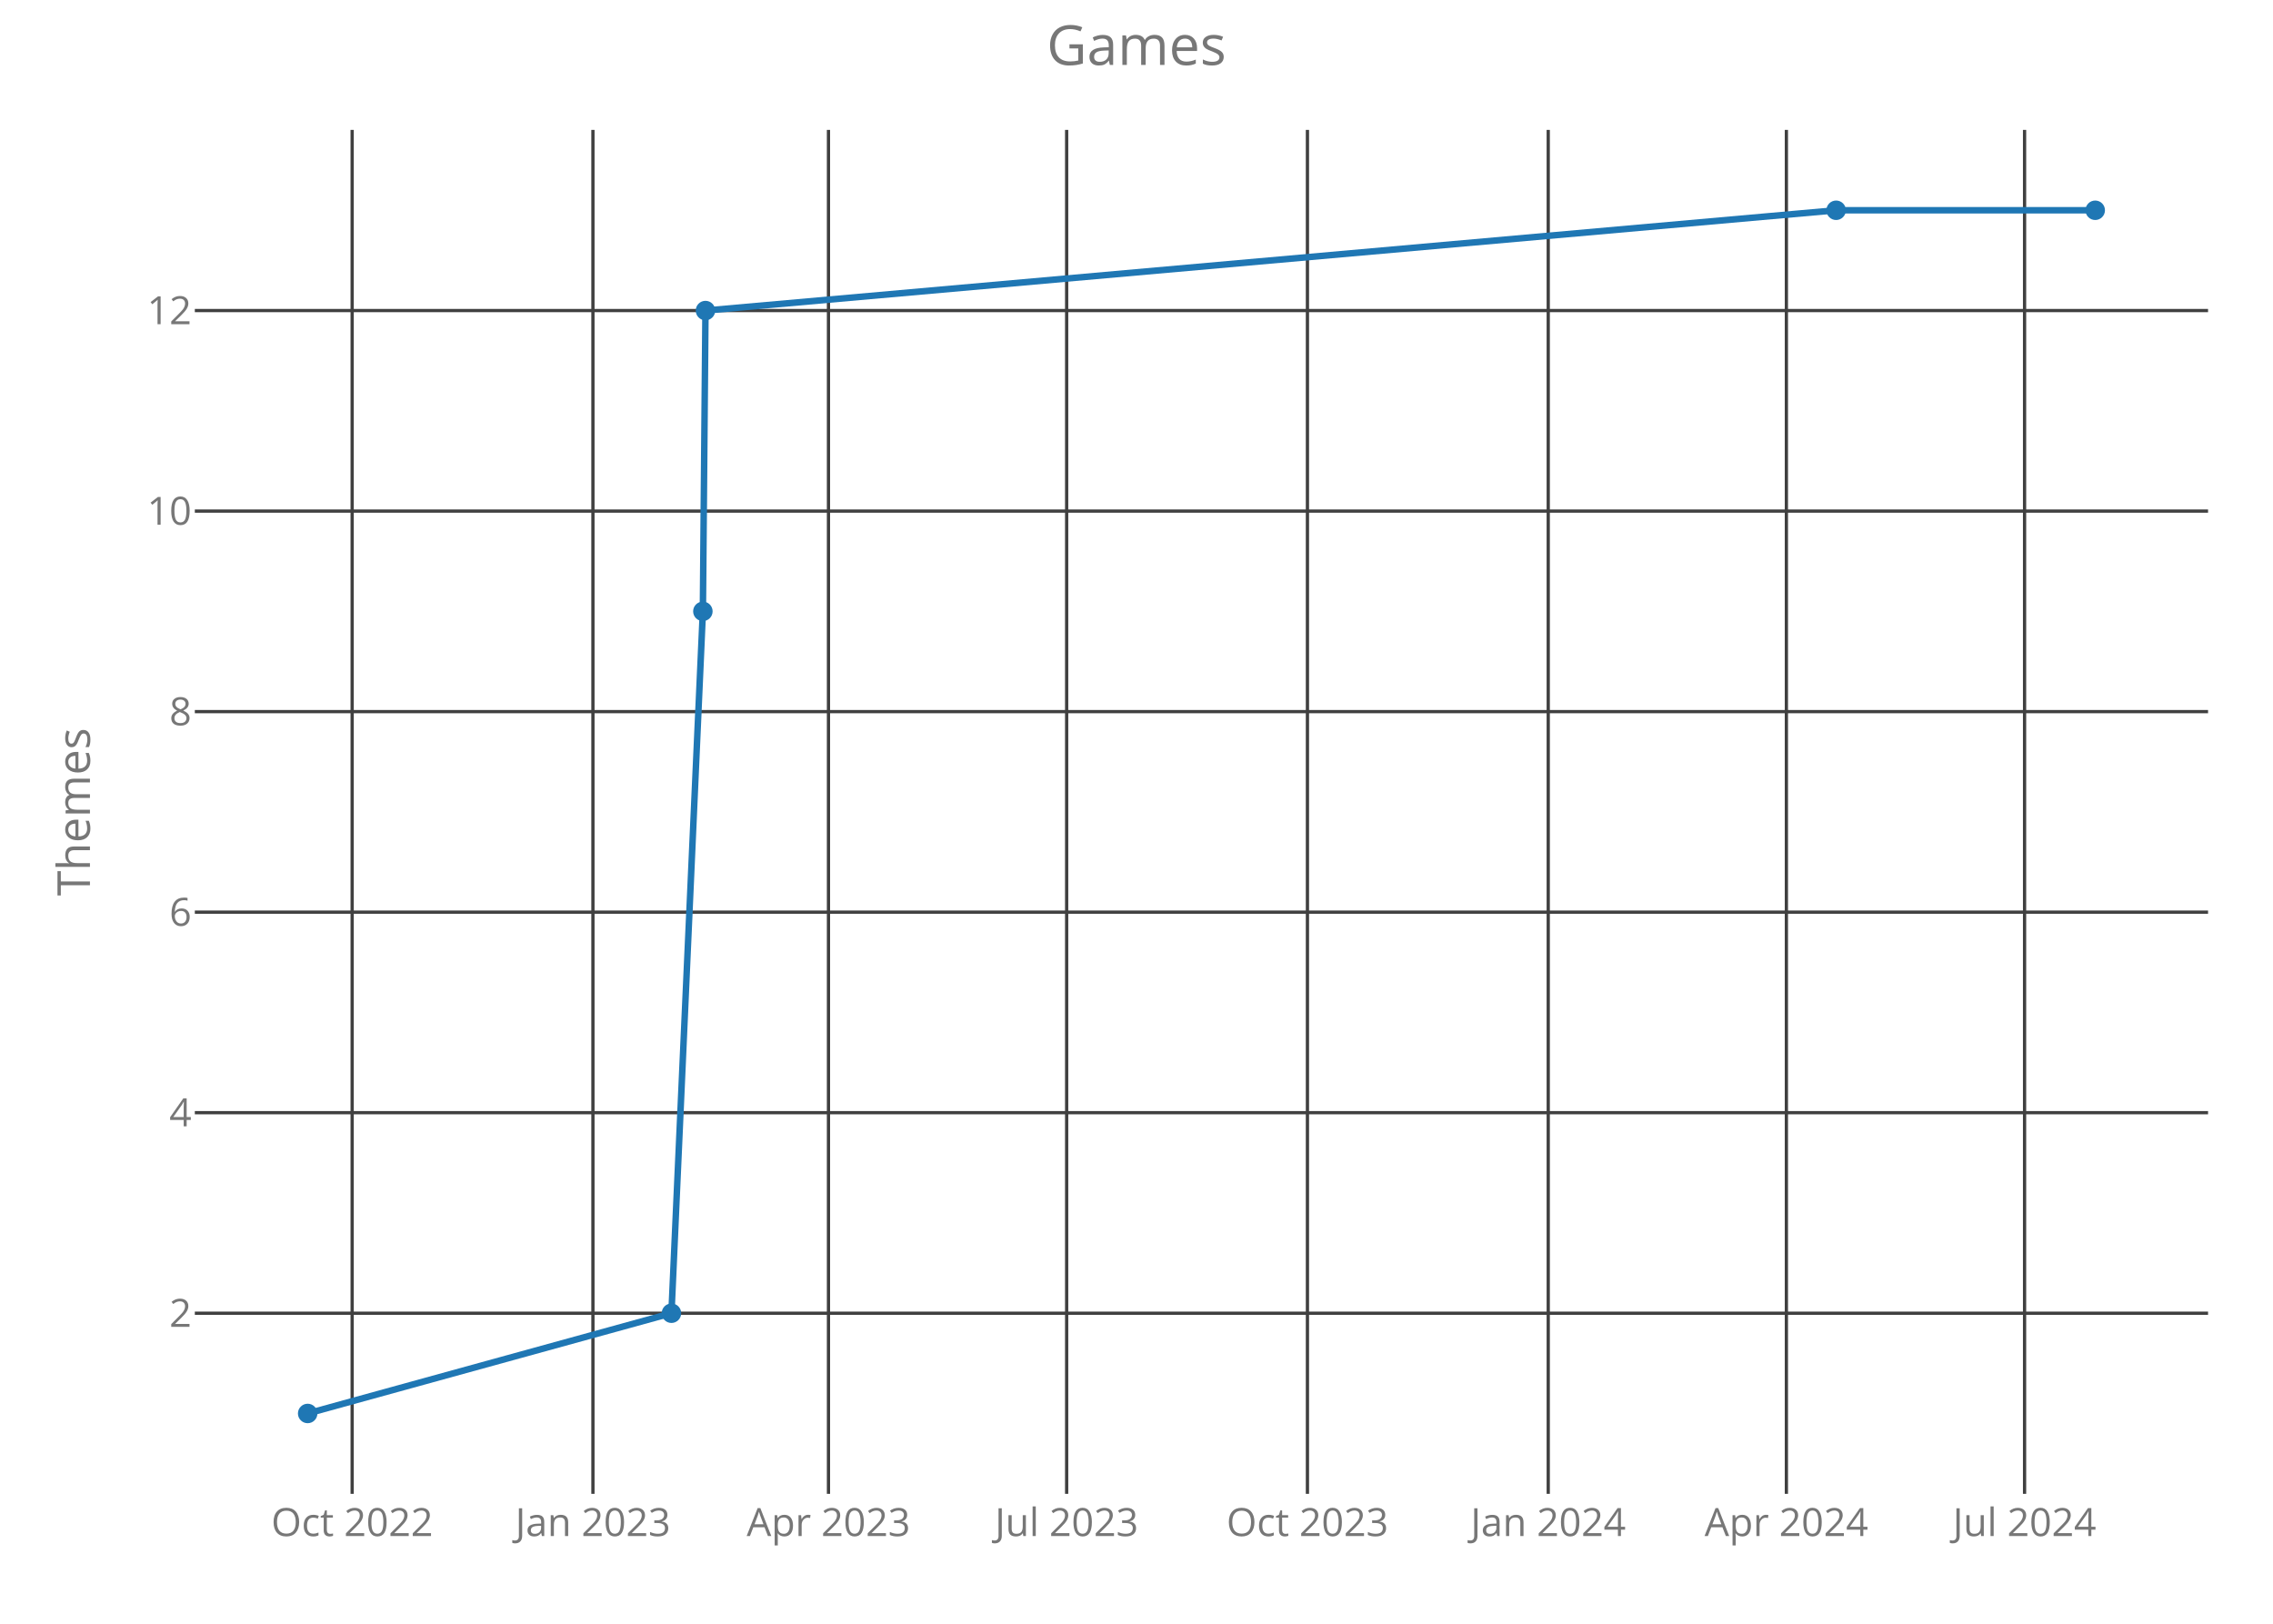
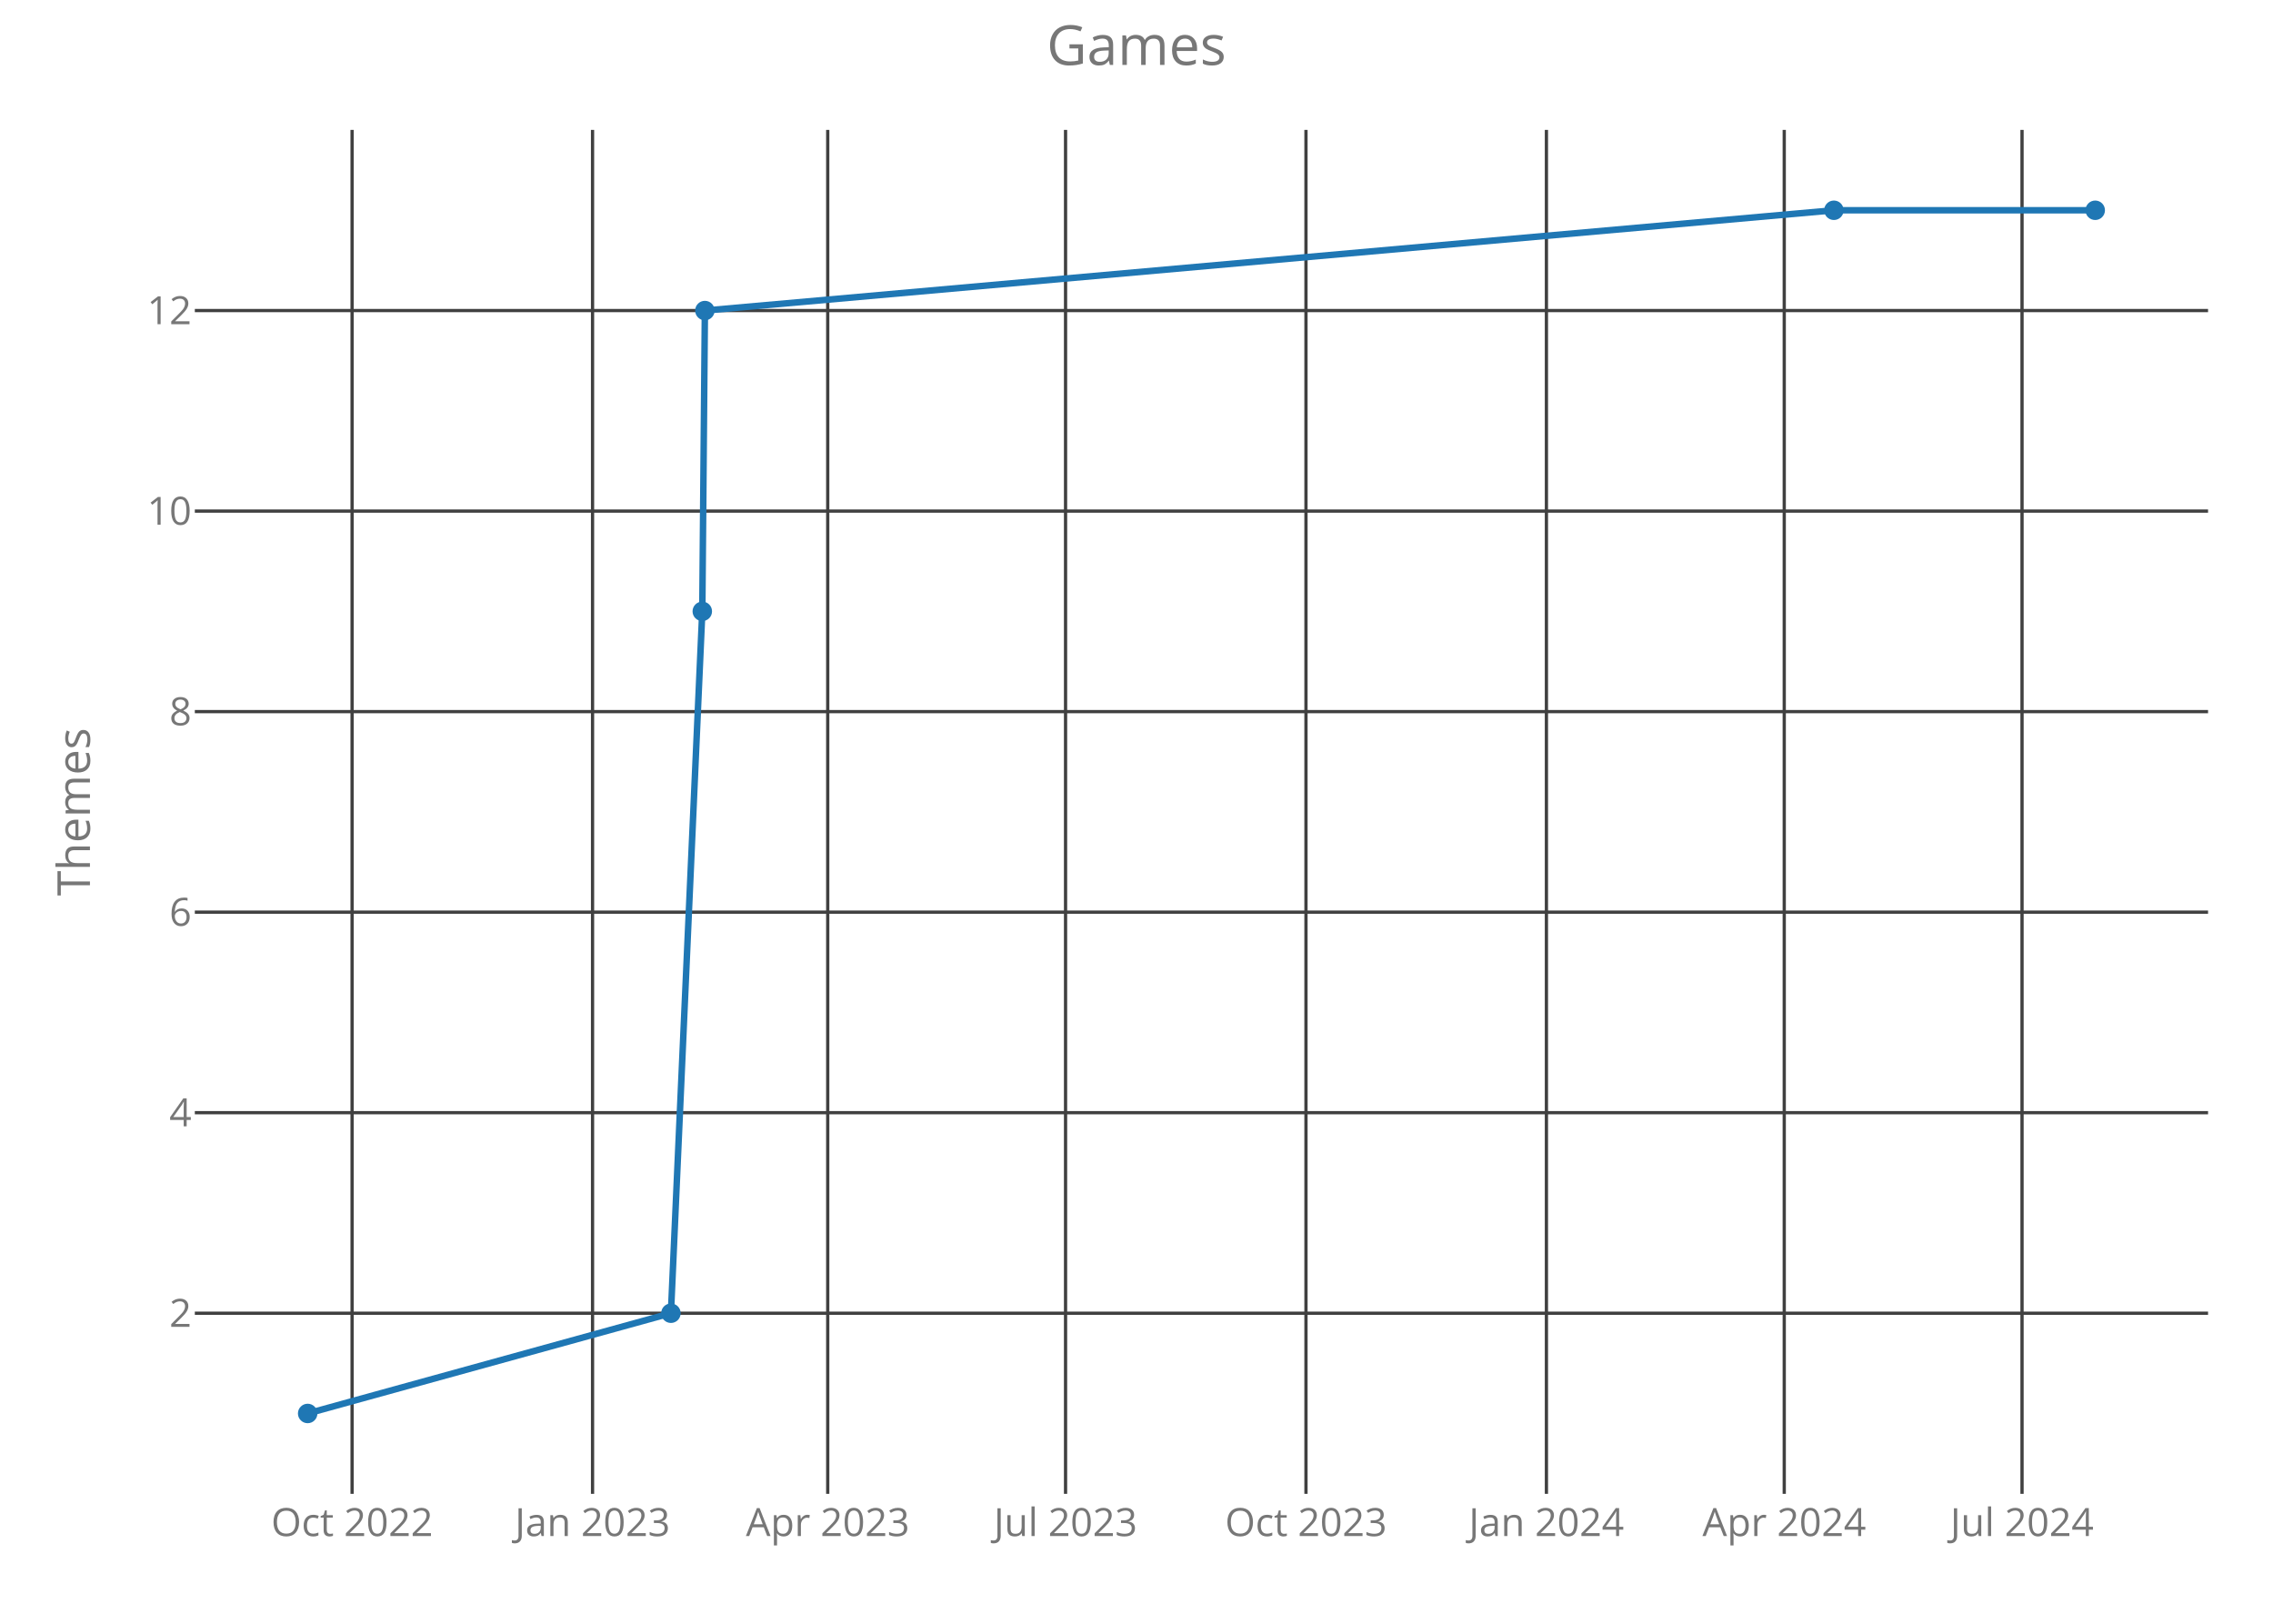
<svg xmlns="http://www.w3.org/2000/svg" class="main-svg" width="700" height="500" style="" viewBox="0 0 700 500">
  <rect x="0" y="0" width="700" height="500" style="fill: rgb(0, 0, 0); fill-opacity: 0;" />
-   <defs id="defs-050ee4">
+   <defs id="defs-c00dd9">
    <g class="clips">
-       <clipPath id="clip050ee4xyplot" class="plotclip">
+       <clipPath id="clipc00dd9xyplot" class="plotclip">
        <rect width="620" height="420" />
      </clipPath>
-       <clipPath class="axesclip" id="clip050ee4x">
+       <clipPath class="axesclip" id="clipc00dd9x">
        <rect x="60" y="0" width="620" height="500" />
      </clipPath>
-       <clipPath class="axesclip" id="clip050ee4y">
+       <clipPath class="axesclip" id="clipc00dd9y">
        <rect x="0" y="40" width="700" height="420" />
      </clipPath>
-       <clipPath class="axesclip" id="clip050ee4xy">
+       <clipPath class="axesclip" id="clipc00dd9xy">
        <rect x="60" y="40" width="620" height="420" />
      </clipPath>
    </g>
    <g class="gradients" />
  </defs>
  <g class="bglayer">
    <rect class="bg" x="60" y="40" width="620" height="420" style="fill: rgb(0, 0, 0); fill-opacity: 0; stroke-width: 0;" />
  </g>
  <g class="layer-below">
    <g class="imagelayer" />
    <g class="shapelayer" />
  </g>
  <g class="cartesianlayer">
    <g class="subplot xy">
      <g class="layer-subplot">
        <g class="shapelayer" />
        <g class="imagelayer" />
      </g>
      <g class="gridlayer">
        <g class="x">
-           <path class="xgrid crisp" transform="translate(108.45,0)" d="M0,40v420" style="stroke: rgb(64, 64, 64); stroke-opacity: 1; stroke-width: 1px;" />
-           <path class="xgrid crisp" transform="translate(182.6,0)" d="M0,40v420" style="stroke: rgb(64, 64, 64); stroke-opacity: 1; stroke-width: 1px;" />
-           <path class="xgrid crisp" transform="translate(255.14,0)" d="M0,40v420" style="stroke: rgb(64, 64, 64); stroke-opacity: 1; stroke-width: 1px;" />
-           <path class="xgrid crisp" transform="translate(328.49,0)" d="M0,40v420" style="stroke: rgb(64, 64, 64); stroke-opacity: 1; stroke-width: 1px;" />
-           <path class="xgrid crisp" transform="translate(402.64,0)" d="M0,40v420" style="stroke: rgb(64, 64, 64); stroke-opacity: 1; stroke-width: 1px;" />
-           <path class="xgrid crisp" transform="translate(476.8,0)" d="M0,40v420" style="stroke: rgb(64, 64, 64); stroke-opacity: 1; stroke-width: 1px;" />
-           <path class="xgrid crisp" transform="translate(550.14,0)" d="M0,40v420" style="stroke: rgb(64, 64, 64); stroke-opacity: 1; stroke-width: 1px;" />
-           <path class="xgrid crisp" transform="translate(623.49,0)" d="M0,40v420" style="stroke: rgb(64, 64, 64); stroke-opacity: 1; stroke-width: 1px;" />
+           <path class="xgrid crisp" transform="translate(108.43,0)" d="M0,40v420" style="stroke: rgb(64, 64, 64); stroke-opacity: 1; stroke-width: 1px;" />
+           <path class="xgrid crisp" transform="translate(182.48,0)" d="M0,40v420" style="stroke: rgb(64, 64, 64); stroke-opacity: 1; stroke-width: 1px;" />
+           <path class="xgrid crisp" transform="translate(254.91,0)" d="M0,40v420" style="stroke: rgb(64, 64, 64); stroke-opacity: 1; stroke-width: 1px;" />
+           <path class="xgrid crisp" transform="translate(328.15,0)" d="M0,40v420" style="stroke: rgb(64, 64, 64); stroke-opacity: 1; stroke-width: 1px;" />
+           <path class="xgrid crisp" transform="translate(402.19,0)" d="M0,40v420" style="stroke: rgb(64, 64, 64); stroke-opacity: 1; stroke-width: 1px;" />
+           <path class="xgrid crisp" transform="translate(476.24,0)" d="M0,40v420" style="stroke: rgb(64, 64, 64); stroke-opacity: 1; stroke-width: 1px;" />
+           <path class="xgrid crisp" transform="translate(549.48,0)" d="M0,40v420" style="stroke: rgb(64, 64, 64); stroke-opacity: 1; stroke-width: 1px;" />
+           <path class="xgrid crisp" transform="translate(622.71,0)" d="M0,40v420" style="stroke: rgb(64, 64, 64); stroke-opacity: 1; stroke-width: 1px;" />
        </g>
        <g class="y">
          <path class="ygrid crisp" transform="translate(0,404.38)" d="M60,0h620" style="stroke: rgb(64, 64, 64); stroke-opacity: 1; stroke-width: 1px;" />
          <path class="ygrid crisp" transform="translate(0,342.63)" d="M60,0h620" style="stroke: rgb(64, 64, 64); stroke-opacity: 1; stroke-width: 1px;" />
          <path class="ygrid crisp" transform="translate(0,280.88)" d="M60,0h620" style="stroke: rgb(64, 64, 64); stroke-opacity: 1; stroke-width: 1px;" />
          <path class="ygrid crisp" transform="translate(0,219.13)" d="M60,0h620" style="stroke: rgb(64, 64, 64); stroke-opacity: 1; stroke-width: 1px;" />
          <path class="ygrid crisp" transform="translate(0,157.38)" d="M60,0h620" style="stroke: rgb(64, 64, 64); stroke-opacity: 1; stroke-width: 1px;" />
          <path class="ygrid crisp" transform="translate(0,95.63)" d="M60,0h620" style="stroke: rgb(64, 64, 64); stroke-opacity: 1; stroke-width: 1px;" />
        </g>
      </g>
      <g class="zerolinelayer" />
      <path class="xlines-below crisp" d="M0,0" style="fill: none;" />
      <path class="ylines-below crisp" d="M0,0" style="fill: none;" />
      <g class="overlines-below" />
      <g class="xaxislayer-below">
        <g class="xtick">
-           <text text-anchor="middle" x="0" y="473" transform="translate(108.45,0)" style="font-family: 'Open Sans'; font-size: 12px; fill: rgb(119, 119, 119); fill-opacity: 1; white-space: pre;">Oct 2022</text>
+           <text text-anchor="middle" x="0" y="473" transform="translate(108.43,0)" style="font-family: 'Open Sans'; font-size: 12px; fill: rgb(119, 119, 119); fill-opacity: 1; white-space: pre;">Oct 2022</text>
        </g>
        <g class="xtick">
-           <text text-anchor="middle" x="0" y="473" transform="translate(182.6,0)" style="font-family: 'Open Sans'; font-size: 12px; fill: rgb(119, 119, 119); fill-opacity: 1; white-space: pre;">Jan 2023</text>
+           <text text-anchor="middle" x="0" y="473" transform="translate(182.48,0)" style="font-family: 'Open Sans'; font-size: 12px; fill: rgb(119, 119, 119); fill-opacity: 1; white-space: pre;">Jan 2023</text>
        </g>
        <g class="xtick">
-           <text text-anchor="middle" x="0" y="473" transform="translate(255.14,0)" style="font-family: 'Open Sans'; font-size: 12px; fill: rgb(119, 119, 119); fill-opacity: 1; white-space: pre;">Apr 2023</text>
+           <text text-anchor="middle" x="0" y="473" transform="translate(254.91,0)" style="font-family: 'Open Sans'; font-size: 12px; fill: rgb(119, 119, 119); fill-opacity: 1; white-space: pre;">Apr 2023</text>
        </g>
        <g class="xtick">
-           <text text-anchor="middle" x="0" y="473" transform="translate(328.49,0)" style="font-family: 'Open Sans'; font-size: 12px; fill: rgb(119, 119, 119); fill-opacity: 1; white-space: pre;">Jul 2023</text>
+           <text text-anchor="middle" x="0" y="473" transform="translate(328.15,0)" style="font-family: 'Open Sans'; font-size: 12px; fill: rgb(119, 119, 119); fill-opacity: 1; white-space: pre;">Jul 2023</text>
        </g>
        <g class="xtick">
-           <text text-anchor="middle" x="0" y="473" transform="translate(402.64,0)" style="font-family: 'Open Sans'; font-size: 12px; fill: rgb(119, 119, 119); fill-opacity: 1; white-space: pre;">Oct 2023</text>
+           <text text-anchor="middle" x="0" y="473" transform="translate(402.19,0)" style="font-family: 'Open Sans'; font-size: 12px; fill: rgb(119, 119, 119); fill-opacity: 1; white-space: pre;">Oct 2023</text>
        </g>
        <g class="xtick">
-           <text text-anchor="middle" x="0" y="473" transform="translate(476.8,0)" style="font-family: 'Open Sans'; font-size: 12px; fill: rgb(119, 119, 119); fill-opacity: 1; white-space: pre;">Jan 2024</text>
+           <text text-anchor="middle" x="0" y="473" transform="translate(476.24,0)" style="font-family: 'Open Sans'; font-size: 12px; fill: rgb(119, 119, 119); fill-opacity: 1; white-space: pre;">Jan 2024</text>
        </g>
        <g class="xtick">
-           <text text-anchor="middle" x="0" y="473" transform="translate(550.14,0)" style="font-family: 'Open Sans'; font-size: 12px; fill: rgb(119, 119, 119); fill-opacity: 1; white-space: pre;">Apr 2024</text>
+           <text text-anchor="middle" x="0" y="473" transform="translate(549.48,0)" style="font-family: 'Open Sans'; font-size: 12px; fill: rgb(119, 119, 119); fill-opacity: 1; white-space: pre;">Apr 2024</text>
        </g>
        <g class="xtick">
-           <text text-anchor="middle" x="0" y="473" transform="translate(623.49,0)" style="font-family: 'Open Sans'; font-size: 12px; fill: rgb(119, 119, 119); fill-opacity: 1; white-space: pre;">Jul 2024</text>
+           <text text-anchor="middle" x="0" y="473" transform="translate(622.71,0)" style="font-family: 'Open Sans'; font-size: 12px; fill: rgb(119, 119, 119); fill-opacity: 1; white-space: pre;">Jul 2024</text>
        </g>
      </g>
      <g class="yaxislayer-below">
        <g class="ytick">
          <text text-anchor="end" x="59" y="4.2" transform="translate(0,404.38)" style="font-family: 'Open Sans'; font-size: 12px; fill: rgb(119, 119, 119); fill-opacity: 1; white-space: pre;">2</text>
        </g>
        <g class="ytick">
          <text text-anchor="end" x="59" y="4.2" transform="translate(0,342.63)" style="font-family: 'Open Sans'; font-size: 12px; fill: rgb(119, 119, 119); fill-opacity: 1; white-space: pre;">4</text>
        </g>
        <g class="ytick">
          <text text-anchor="end" x="59" y="4.2" transform="translate(0,280.88)" style="font-family: 'Open Sans'; font-size: 12px; fill: rgb(119, 119, 119); fill-opacity: 1; white-space: pre;">6</text>
        </g>
        <g class="ytick">
          <text text-anchor="end" x="59" y="4.2" transform="translate(0,219.13)" style="font-family: 'Open Sans'; font-size: 12px; fill: rgb(119, 119, 119); fill-opacity: 1; white-space: pre;">8</text>
        </g>
        <g class="ytick">
          <text text-anchor="end" x="59" y="4.2" transform="translate(0,157.38)" style="font-family: 'Open Sans'; font-size: 12px; fill: rgb(119, 119, 119); fill-opacity: 1; white-space: pre;">10</text>
        </g>
        <g class="ytick">
          <text text-anchor="end" x="59" y="4.2" transform="translate(0,95.63)" style="font-family: 'Open Sans'; font-size: 12px; fill: rgb(119, 119, 119); fill-opacity: 1; white-space: pre;">12</text>
        </g>
      </g>
      <g class="overaxes-below" />
-       <g class="plot" transform="translate(60,40)" clip-path="url('#clip050ee4xyplot')">
+       <g class="plot" transform="translate(60,40)" clip-path="url('#clipc00dd9xyplot')">
        <g class="scatterlayer mlayer">
-           <g class="trace scatter trace0aac95" style="stroke-miterlimit: 2; opacity: 1;">
+           <g class="trace scatter trace721c07" style="stroke-miterlimit: 2; opacity: 1;">
            <g class="fills" />
            <g class="errorbars" />
            <g class="lines">
-               <path class="js-line" d="M34.75,395.25L146.78,364.38L156.46,148.25L157.26,55.63L505.46,24.75L585.25,24.75" style="vector-effect: non-scaling-stroke; fill: none; stroke: rgb(31, 119, 180); stroke-opacity: 1; stroke-width: 2px; opacity: 1;" />
+               <path class="js-line" d="M34.75,395.25L146.62,364.38L156.28,148.25L157.08,55.63L504.77,24.75L585.25,24.75" style="vector-effect: non-scaling-stroke; fill: none; stroke: rgb(31, 119, 180); stroke-opacity: 1; stroke-width: 2px; opacity: 1;" />
            </g>
            <g class="points">
              <path class="point" transform="translate(34.75,395.25)" d="M3,0A3,3 0 1,1 0,-3A3,3 0 0,1 3,0Z" style="opacity: 1; stroke-width: 0px; fill: rgb(31, 119, 180); fill-opacity: 1;" />
-               <path class="point" transform="translate(146.78,364.38)" d="M3,0A3,3 0 1,1 0,-3A3,3 0 0,1 3,0Z" style="opacity: 1; stroke-width: 0px; fill: rgb(31, 119, 180); fill-opacity: 1;" />
-               <path class="point" transform="translate(156.46,148.25)" d="M3,0A3,3 0 1,1 0,-3A3,3 0 0,1 3,0Z" style="opacity: 1; stroke-width: 0px; fill: rgb(31, 119, 180); fill-opacity: 1;" />
-               <path class="point" transform="translate(157.26,55.63)" d="M3,0A3,3 0 1,1 0,-3A3,3 0 0,1 3,0Z" style="opacity: 1; stroke-width: 0px; fill: rgb(31, 119, 180); fill-opacity: 1;" />
-               <path class="point" transform="translate(505.46,24.75)" d="M3,0A3,3 0 1,1 0,-3A3,3 0 0,1 3,0Z" style="opacity: 1; stroke-width: 0px; fill: rgb(31, 119, 180); fill-opacity: 1;" />
+               <path class="point" transform="translate(146.62,364.38)" d="M3,0A3,3 0 1,1 0,-3A3,3 0 0,1 3,0Z" style="opacity: 1; stroke-width: 0px; fill: rgb(31, 119, 180); fill-opacity: 1;" />
+               <path class="point" transform="translate(156.28,148.25)" d="M3,0A3,3 0 1,1 0,-3A3,3 0 0,1 3,0Z" style="opacity: 1; stroke-width: 0px; fill: rgb(31, 119, 180); fill-opacity: 1;" />
+               <path class="point" transform="translate(157.08,55.63)" d="M3,0A3,3 0 1,1 0,-3A3,3 0 0,1 3,0Z" style="opacity: 1; stroke-width: 0px; fill: rgb(31, 119, 180); fill-opacity: 1;" />
+               <path class="point" transform="translate(504.77,24.75)" d="M3,0A3,3 0 1,1 0,-3A3,3 0 0,1 3,0Z" style="opacity: 1; stroke-width: 0px; fill: rgb(31, 119, 180); fill-opacity: 1;" />
              <path class="point" transform="translate(585.25,24.75)" d="M3,0A3,3 0 1,1 0,-3A3,3 0 0,1 3,0Z" style="opacity: 1; stroke-width: 0px; fill: rgb(31, 119, 180); fill-opacity: 1;" />
            </g>
            <g class="text" />
          </g>
        </g>
      </g>
      <g class="overplot" />
      <path class="xlines-above" />
      <path class="ylines-above" />
      <g class="overlines-above" />
      <g class="xaxislayer-above" />
      <g class="yaxislayer-above" />
      <g class="overaxes-above" />
    </g>
  </g>
  <g class="polarlayer" />
  <g class="ternarylayer" />
  <g class="geolayer" />
  <g class="funnelarealayer" />
  <g class="pielayer" />
  <g class="treemaplayer" />
  <g class="sunburstlayer" />
  <g class="glimages" />
-   <defs id="topdefs-050ee4">
+   <defs id="topdefs-c00dd9">
    <g class="clips" />
  </defs>
  <g class="layer-above">
    <g class="imagelayer" />
    <g class="shapelayer" />
  </g>
  <g class="infolayer">
    <g class="g-gtitle">
      <text class="gtitle" x="350" y="20" text-anchor="middle" dy="0em" style="font-family: 'Open Sans'; font-size: 17px; fill: rgb(119, 119, 119); opacity: 1; font-weight: normal; white-space: pre;">Games</text>
    </g>
    <g class="g-xtitle" />
    <g class="g-ytitle">
      <text class="ytitle" transform="rotate(-90,27.7,250)" x="27.7" y="250" text-anchor="middle" style="font-family: 'Open Sans'; font-size: 14px; fill: rgb(119, 119, 119); opacity: 1; font-weight: normal; white-space: pre;">Themes</text>
    </g>
  </g>
</svg>
